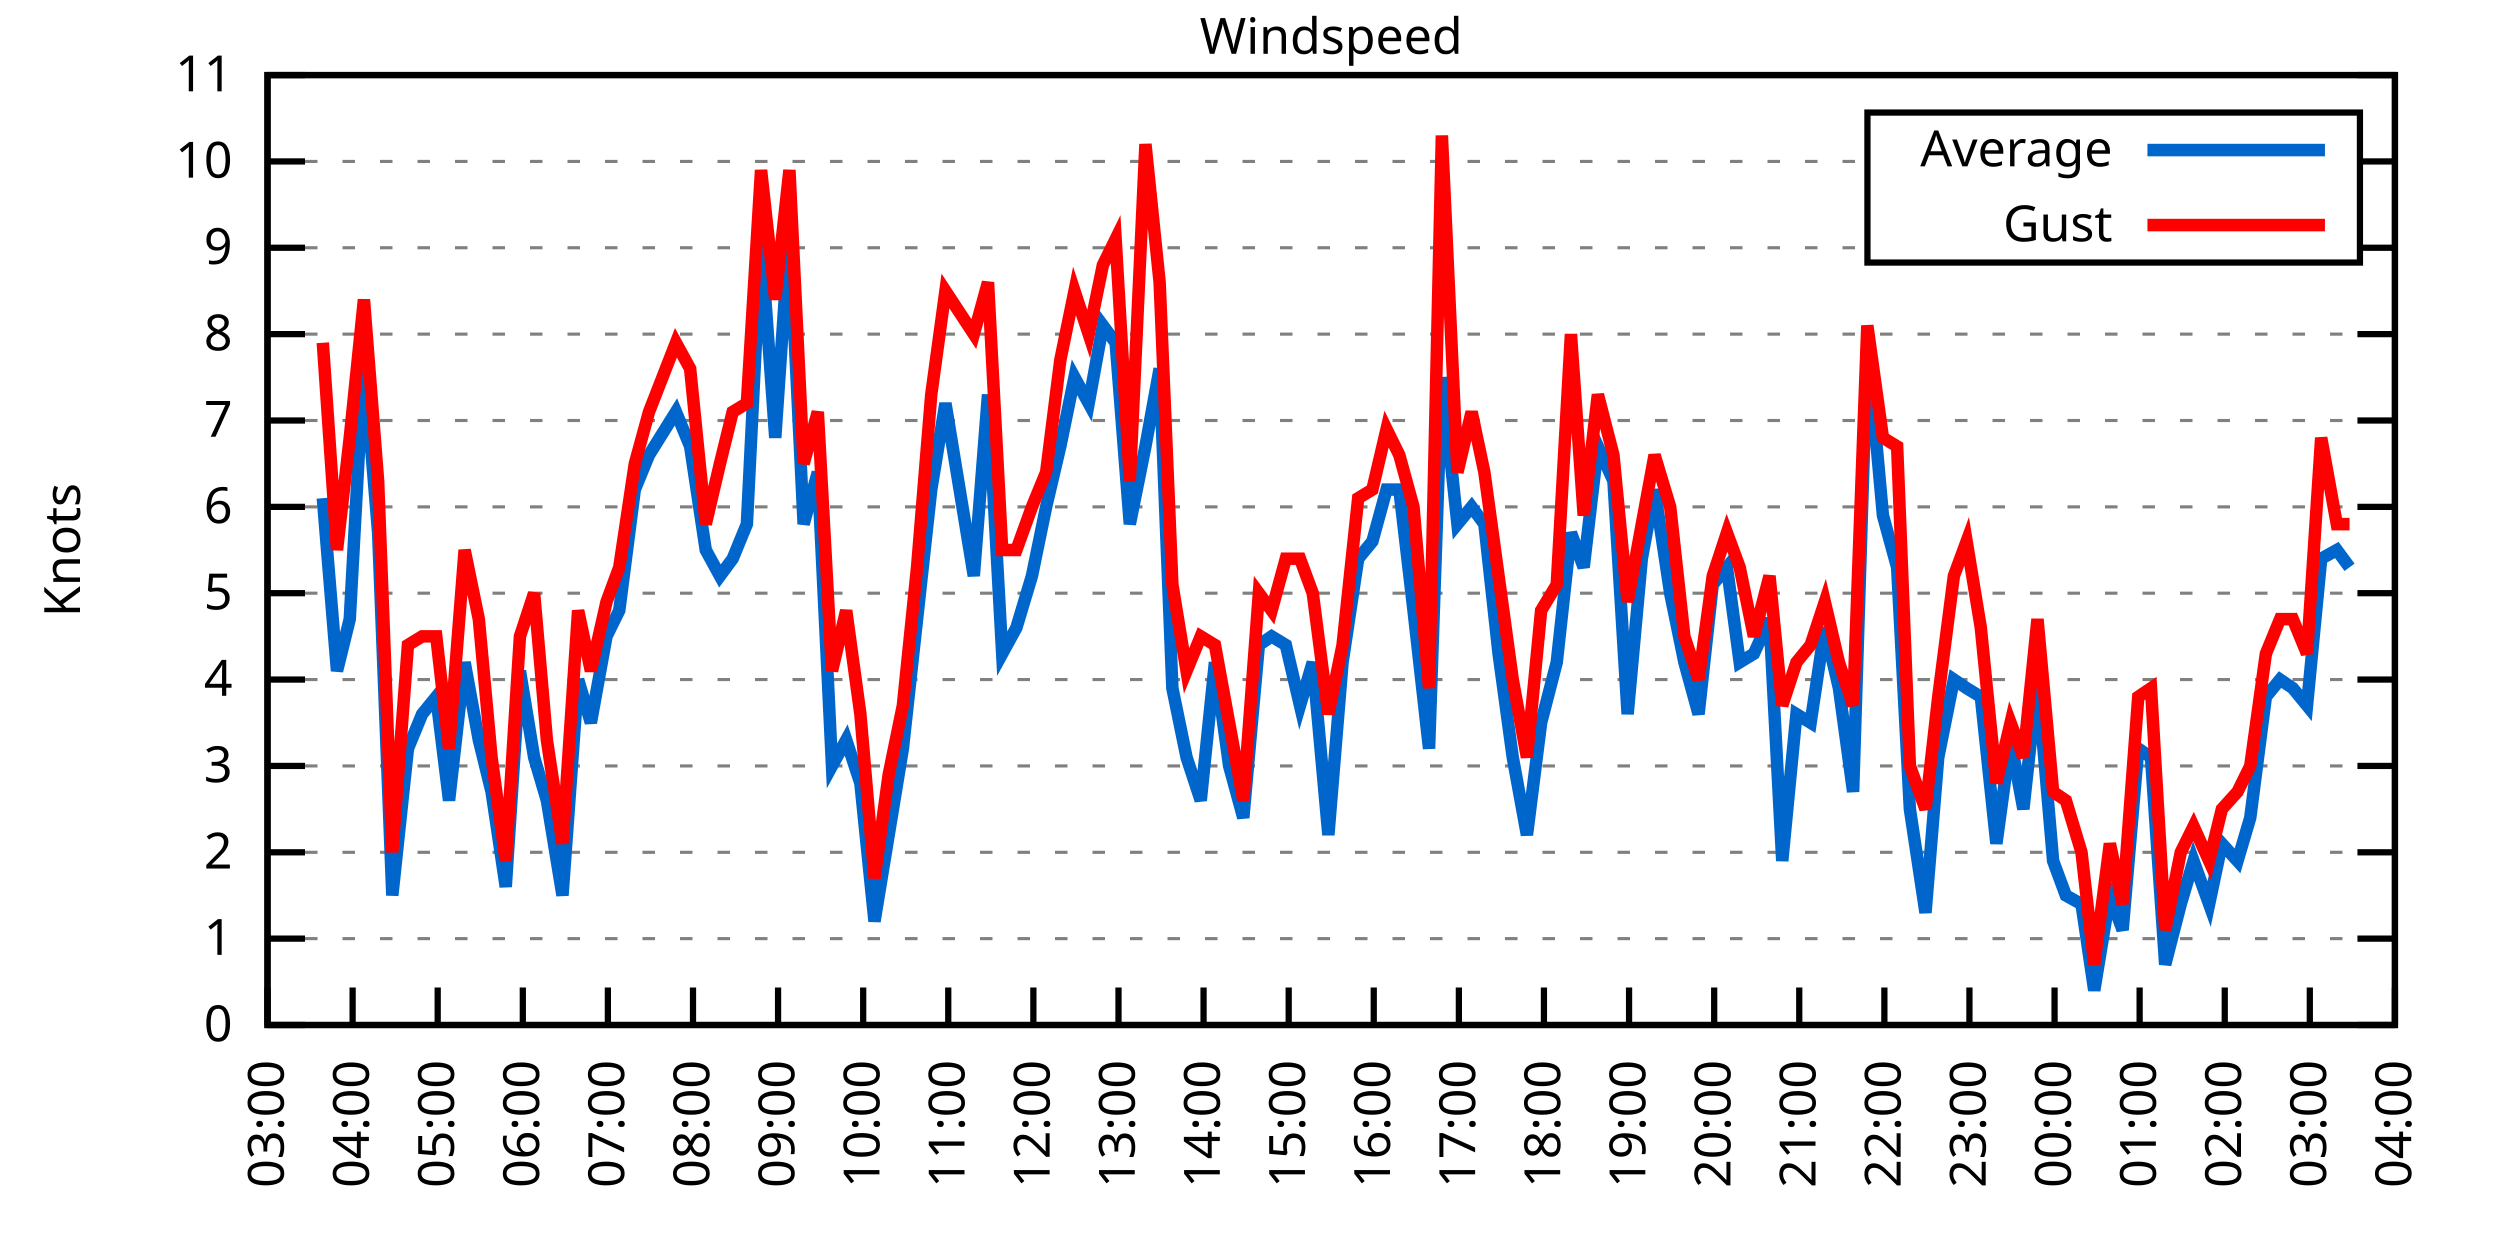
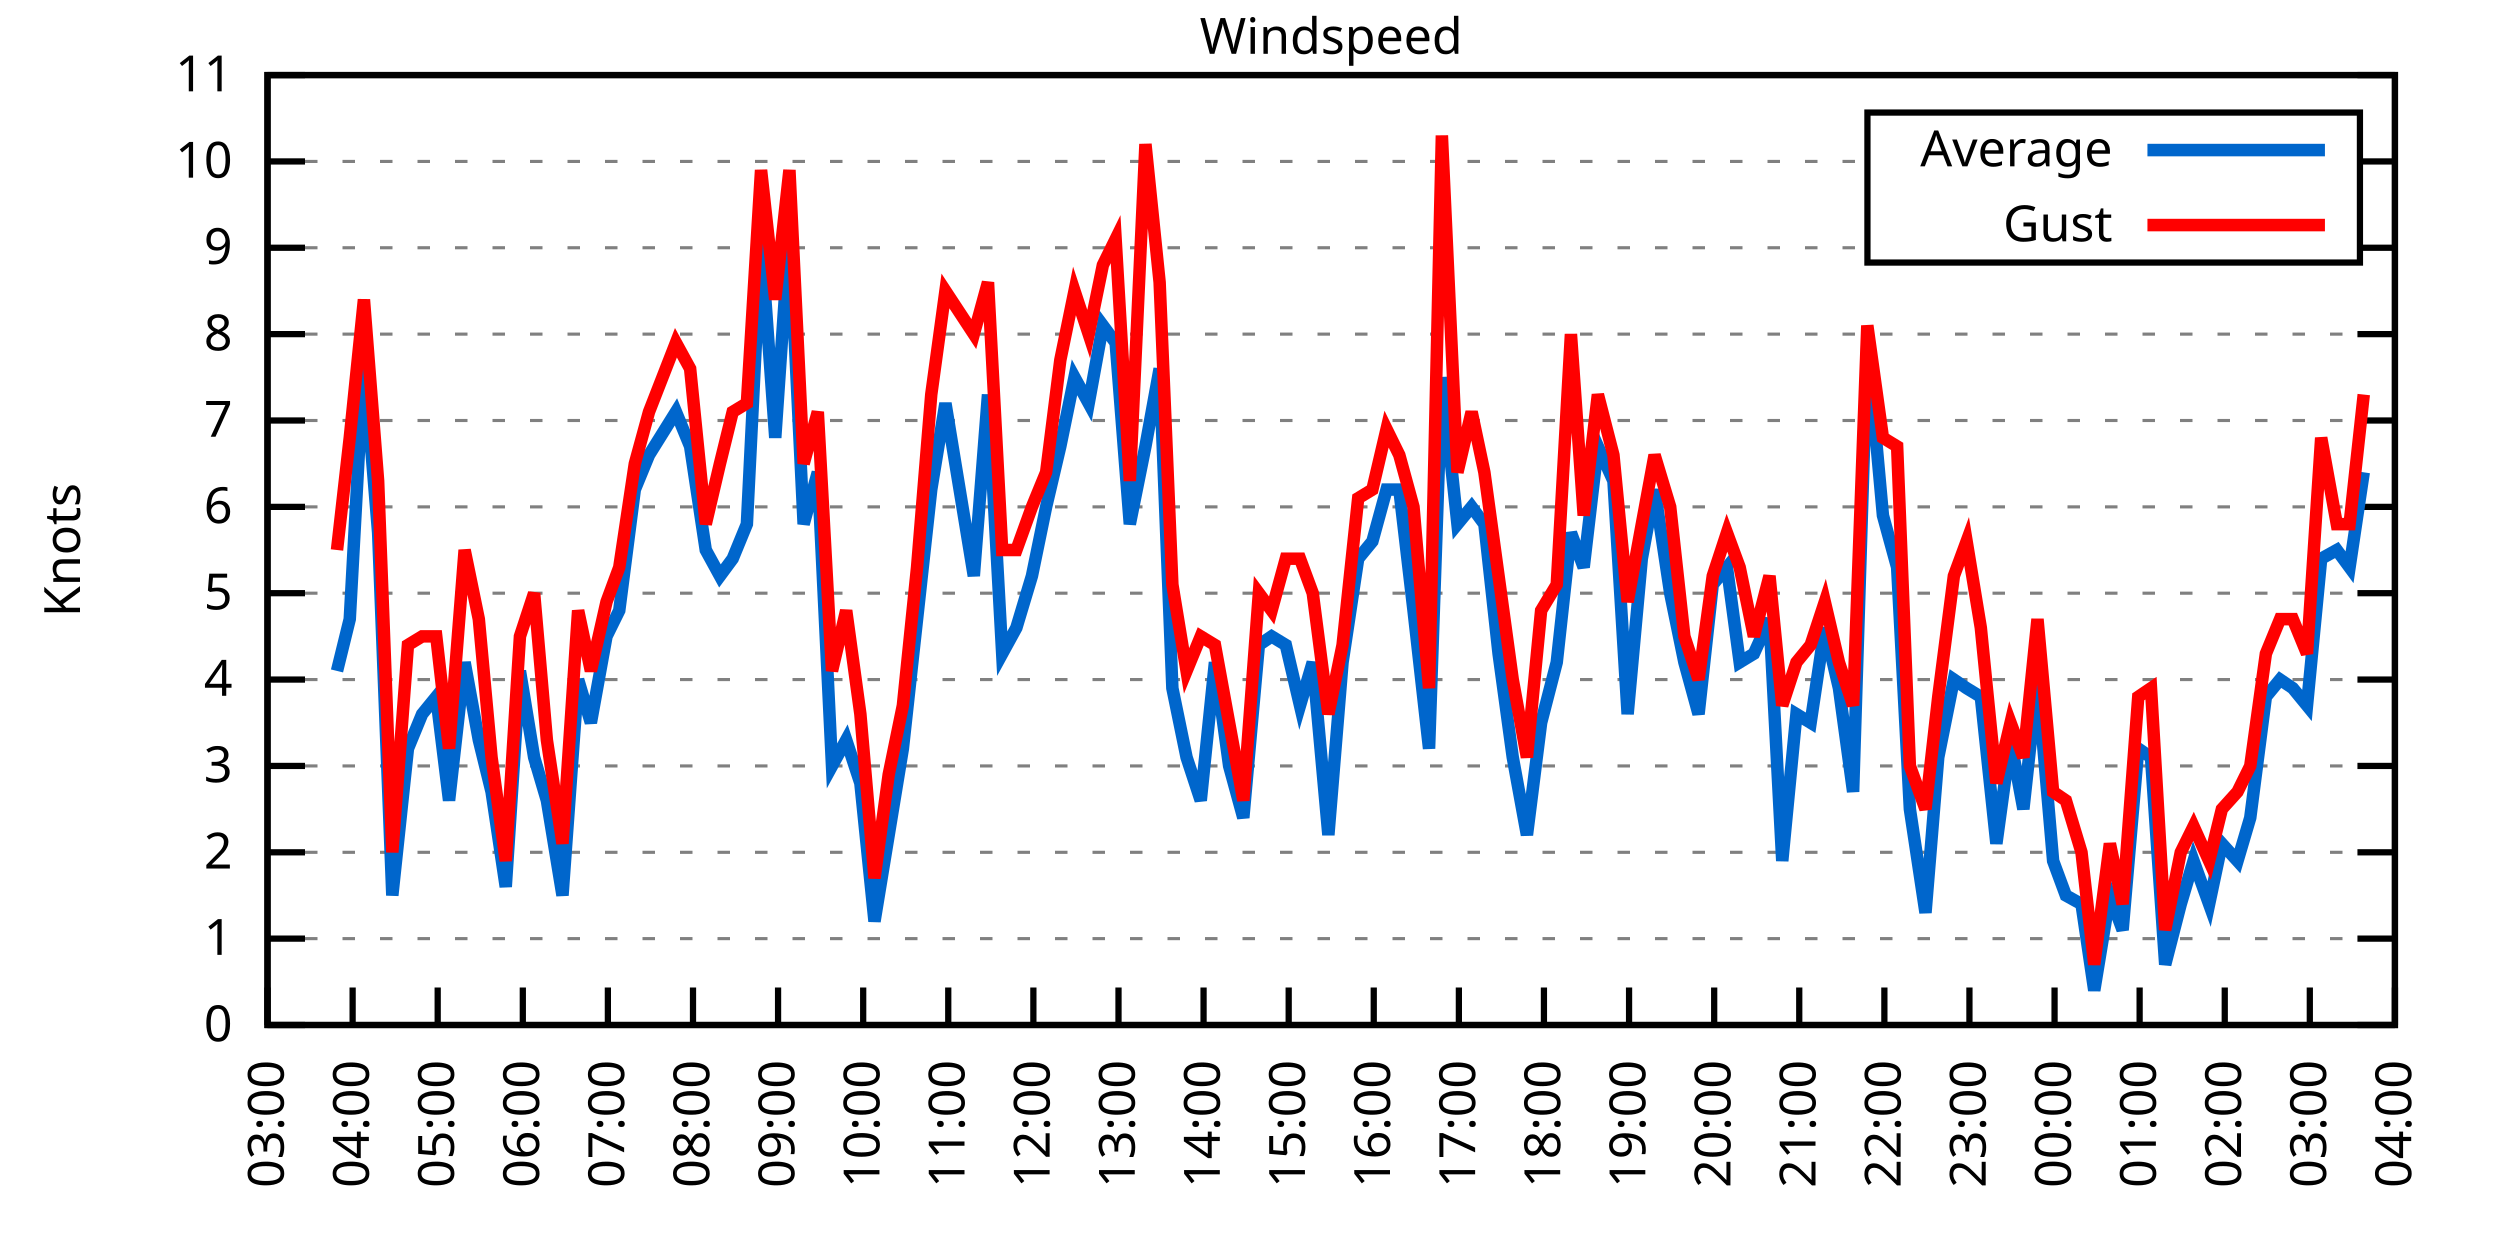
<svg xmlns="http://www.w3.org/2000/svg" xmlns:xlink="http://www.w3.org/1999/xlink" width="400" height="200" viewBox="0 0 400 200">
  <g id="gnuplot_canvas">
    <rect x="0" y="0" width="400" height="200" fill="none" />
    <defs>
      <circle id="gpDot" r="0.5" stroke-width="0.5" stroke="currentColor" />
      <path id="gpPt0" stroke-width="0.333" stroke="currentColor" d="M-1,0 h2 M0,-1 v2" />
      <path id="gpPt1" stroke-width="0.333" stroke="currentColor" d="M-1,-1 L1,1 M1,-1 L-1,1" />
      <path id="gpPt2" stroke-width="0.333" stroke="currentColor" d="M-1,0 L1,0 M0,-1 L0,1 M-1,-1 L1,1 M-1,1 L1,-1" />
      <rect id="gpPt3" stroke-width="0.333" stroke="currentColor" x="-1" y="-1" width="2" height="2" />
      <rect id="gpPt4" stroke-width="0.333" stroke="currentColor" fill="currentColor" x="-1" y="-1" width="2" height="2" />
      <circle id="gpPt5" stroke-width="0.333" stroke="currentColor" cx="0" cy="0" r="1" />
      <use xlink:href="#gpPt5" id="gpPt6" fill="currentColor" stroke="none" />
      <path id="gpPt7" stroke-width="0.333" stroke="currentColor" d="M0,-1.33 L-1.33,0.67 L1.33,0.67 z" />
      <use xlink:href="#gpPt7" id="gpPt8" fill="currentColor" stroke="none" />
      <use xlink:href="#gpPt7" id="gpPt9" stroke="currentColor" transform="rotate(180)" />
      <use xlink:href="#gpPt9" id="gpPt10" fill="currentColor" stroke="none" />
      <use xlink:href="#gpPt3" id="gpPt11" stroke="currentColor" transform="rotate(45)" />
      <use xlink:href="#gpPt11" id="gpPt12" fill="currentColor" stroke="none" />
      <path id="gpPt13" stroke-width="0.333" stroke="currentColor" d="M0,1.330 L1.265,0.411 L0.782,-1.067 L-0.782,-1.076 L-1.265,0.411 z" />
      <use xlink:href="#gpPt13" id="gpPt14" fill="currentColor" stroke="none" />
      <filter id="textbox" filterUnits="objectBoundingBox" x="0" y="0" height="1" width="1">
        <feFlood flood-color="white" flood-opacity="1" result="bgnd" />
        <feComposite in="SourceGraphic" in2="bgnd" operator="atop" />
      </filter>
      <filter id="greybox" filterUnits="objectBoundingBox" x="0" y="0" height="1" width="1">
        <feFlood flood-color="lightgrey" flood-opacity="1" result="grey" />
        <feComposite in="SourceGraphic" in2="grey" operator="atop" />
      </filter>
    </defs>
    <g fill="none" color="white" stroke="currentColor" stroke-width="1.00" stroke-linecap="butt" stroke-linejoin="miter">
</g>
    <g fill="none" color="black" stroke="currentColor" stroke-width="1.00" stroke-linecap="butt" stroke-linejoin="miter">
      <g stroke="none" shape-rendering="crispEdges">
        <polygon fill="rgb(255, 255, 255)" points="42.80,164.00 383.18,164.00 383.18,12.02 42.80,12.02 " />
      </g>
    </g>
    <g fill="none" color="black" stroke="currentColor" stroke-width="1.00" stroke-linecap="butt" stroke-linejoin="miter">
</g>
    <g fill="none" color="black" stroke="black" stroke-width="0.50" stroke-linecap="butt" stroke-linejoin="miter">
</g>
    <g fill="none" color="gray" stroke="currentColor" stroke-width="0.50" stroke-linecap="butt" stroke-linejoin="miter">
      <path stroke="gray" stroke-dasharray="2,4" class="gridline" d="M42.80,164.00 L383.19,164.00  " />
    </g>
    <g fill="none" color="gray" stroke="gray" stroke-width="1.00" stroke-linecap="butt" stroke-linejoin="miter">
</g>
    <g fill="none" color="black" stroke="currentColor" stroke-width="1.00" stroke-linecap="butt" stroke-linejoin="miter">
      <path stroke="black" d="M42.80,164.00 L48.80,164.00 M383.19,164.00 L377.19,164.00  " />
      <g transform="translate(37.20,166.60)" stroke="none" fill="black" font-family="Sans" font-size="8.00" text-anchor="end">
        <text>
          <tspan font-family="Sans"> 0</tspan>
        </text>
      </g>
    </g>
    <g fill="none" color="black" stroke="currentColor" stroke-width="1.00" stroke-linecap="butt" stroke-linejoin="miter">
</g>
    <g fill="none" color="black" stroke="black" stroke-width="0.50" stroke-linecap="butt" stroke-linejoin="miter">
</g>
    <g fill="none" color="gray" stroke="currentColor" stroke-width="0.50" stroke-linecap="butt" stroke-linejoin="miter">
      <path stroke="gray" stroke-dasharray="2,4" class="gridline" d="M42.80,150.18 L383.19,150.18  " />
    </g>
    <g fill="none" color="gray" stroke="gray" stroke-width="1.00" stroke-linecap="butt" stroke-linejoin="miter">
</g>
    <g fill="none" color="black" stroke="currentColor" stroke-width="1.00" stroke-linecap="butt" stroke-linejoin="miter">
      <path stroke="black" d="M42.80,150.18 L48.80,150.18 M383.19,150.18 L377.19,150.18  " />
      <g transform="translate(37.20,152.78)" stroke="none" fill="black" font-family="Sans" font-size="8.00" text-anchor="end">
        <text>
          <tspan font-family="Sans"> 1</tspan>
        </text>
      </g>
    </g>
    <g fill="none" color="black" stroke="currentColor" stroke-width="1.00" stroke-linecap="butt" stroke-linejoin="miter">
</g>
    <g fill="none" color="black" stroke="black" stroke-width="0.50" stroke-linecap="butt" stroke-linejoin="miter">
</g>
    <g fill="none" color="gray" stroke="currentColor" stroke-width="0.50" stroke-linecap="butt" stroke-linejoin="miter">
      <path stroke="gray" stroke-dasharray="2,4" class="gridline" d="M42.80,136.37 L383.19,136.37  " />
    </g>
    <g fill="none" color="gray" stroke="gray" stroke-width="1.00" stroke-linecap="butt" stroke-linejoin="miter">
</g>
    <g fill="none" color="black" stroke="currentColor" stroke-width="1.00" stroke-linecap="butt" stroke-linejoin="miter">
      <path stroke="black" d="M42.80,136.37 L48.80,136.37 M383.19,136.37 L377.19,136.37  " />
      <g transform="translate(37.20,138.97)" stroke="none" fill="black" font-family="Sans" font-size="8.00" text-anchor="end">
        <text>
          <tspan font-family="Sans"> 2</tspan>
        </text>
      </g>
    </g>
    <g fill="none" color="black" stroke="currentColor" stroke-width="1.00" stroke-linecap="butt" stroke-linejoin="miter">
</g>
    <g fill="none" color="black" stroke="black" stroke-width="0.50" stroke-linecap="butt" stroke-linejoin="miter">
</g>
    <g fill="none" color="gray" stroke="currentColor" stroke-width="0.50" stroke-linecap="butt" stroke-linejoin="miter">
      <path stroke="gray" stroke-dasharray="2,4" class="gridline" d="M42.80,122.55 L383.19,122.55  " />
    </g>
    <g fill="none" color="gray" stroke="gray" stroke-width="1.00" stroke-linecap="butt" stroke-linejoin="miter">
</g>
    <g fill="none" color="black" stroke="currentColor" stroke-width="1.00" stroke-linecap="butt" stroke-linejoin="miter">
      <path stroke="black" d="M42.80,122.55 L48.80,122.55 M383.19,122.55 L377.19,122.55  " />
      <g transform="translate(37.20,125.15)" stroke="none" fill="black" font-family="Sans" font-size="8.00" text-anchor="end">
        <text>
          <tspan font-family="Sans"> 3</tspan>
        </text>
      </g>
    </g>
    <g fill="none" color="black" stroke="currentColor" stroke-width="1.00" stroke-linecap="butt" stroke-linejoin="miter">
</g>
    <g fill="none" color="black" stroke="black" stroke-width="0.50" stroke-linecap="butt" stroke-linejoin="miter">
</g>
    <g fill="none" color="gray" stroke="currentColor" stroke-width="0.50" stroke-linecap="butt" stroke-linejoin="miter">
      <path stroke="gray" stroke-dasharray="2,4" class="gridline" d="M42.80,108.73 L383.19,108.73  " />
    </g>
    <g fill="none" color="gray" stroke="gray" stroke-width="1.00" stroke-linecap="butt" stroke-linejoin="miter">
</g>
    <g fill="none" color="black" stroke="currentColor" stroke-width="1.00" stroke-linecap="butt" stroke-linejoin="miter">
      <path stroke="black" d="M42.80,108.73 L48.80,108.73 M383.19,108.73 L377.19,108.73  " />
      <g transform="translate(37.20,111.33)" stroke="none" fill="black" font-family="Sans" font-size="8.00" text-anchor="end">
        <text>
          <tspan font-family="Sans"> 4</tspan>
        </text>
      </g>
    </g>
    <g fill="none" color="black" stroke="currentColor" stroke-width="1.00" stroke-linecap="butt" stroke-linejoin="miter">
</g>
    <g fill="none" color="black" stroke="black" stroke-width="0.50" stroke-linecap="butt" stroke-linejoin="miter">
</g>
    <g fill="none" color="gray" stroke="currentColor" stroke-width="0.50" stroke-linecap="butt" stroke-linejoin="miter">
      <path stroke="gray" stroke-dasharray="2,4" class="gridline" d="M42.80,94.91 L383.19,94.91  " />
    </g>
    <g fill="none" color="gray" stroke="gray" stroke-width="1.00" stroke-linecap="butt" stroke-linejoin="miter">
</g>
    <g fill="none" color="black" stroke="currentColor" stroke-width="1.00" stroke-linecap="butt" stroke-linejoin="miter">
      <path stroke="black" d="M42.80,94.91 L48.80,94.91 M383.19,94.91 L377.19,94.91  " />
      <g transform="translate(37.20,97.51)" stroke="none" fill="black" font-family="Sans" font-size="8.00" text-anchor="end">
        <text>
          <tspan font-family="Sans"> 5</tspan>
        </text>
      </g>
    </g>
    <g fill="none" color="black" stroke="currentColor" stroke-width="1.00" stroke-linecap="butt" stroke-linejoin="miter">
</g>
    <g fill="none" color="black" stroke="black" stroke-width="0.50" stroke-linecap="butt" stroke-linejoin="miter">
</g>
    <g fill="none" color="gray" stroke="currentColor" stroke-width="0.50" stroke-linecap="butt" stroke-linejoin="miter">
      <path stroke="gray" stroke-dasharray="2,4" class="gridline" d="M42.80,81.10 L383.19,81.10  " />
    </g>
    <g fill="none" color="gray" stroke="gray" stroke-width="1.00" stroke-linecap="butt" stroke-linejoin="miter">
</g>
    <g fill="none" color="black" stroke="currentColor" stroke-width="1.00" stroke-linecap="butt" stroke-linejoin="miter">
      <path stroke="black" d="M42.80,81.10 L48.80,81.10 M383.19,81.10 L377.19,81.10  " />
      <g transform="translate(37.20,83.70)" stroke="none" fill="black" font-family="Sans" font-size="8.00" text-anchor="end">
        <text>
          <tspan font-family="Sans"> 6</tspan>
        </text>
      </g>
    </g>
    <g fill="none" color="black" stroke="currentColor" stroke-width="1.00" stroke-linecap="butt" stroke-linejoin="miter">
</g>
    <g fill="none" color="black" stroke="black" stroke-width="0.50" stroke-linecap="butt" stroke-linejoin="miter">
</g>
    <g fill="none" color="gray" stroke="currentColor" stroke-width="0.50" stroke-linecap="butt" stroke-linejoin="miter">
      <path stroke="gray" stroke-dasharray="2,4" class="gridline" d="M42.80,67.28 L383.19,67.28  " />
    </g>
    <g fill="none" color="gray" stroke="gray" stroke-width="1.00" stroke-linecap="butt" stroke-linejoin="miter">
</g>
    <g fill="none" color="black" stroke="currentColor" stroke-width="1.00" stroke-linecap="butt" stroke-linejoin="miter">
      <path stroke="black" d="M42.80,67.28 L48.80,67.28 M383.19,67.28 L377.19,67.28  " />
      <g transform="translate(37.20,69.88)" stroke="none" fill="black" font-family="Sans" font-size="8.00" text-anchor="end">
        <text>
          <tspan font-family="Sans"> 7</tspan>
        </text>
      </g>
    </g>
    <g fill="none" color="black" stroke="currentColor" stroke-width="1.00" stroke-linecap="butt" stroke-linejoin="miter">
</g>
    <g fill="none" color="black" stroke="black" stroke-width="0.50" stroke-linecap="butt" stroke-linejoin="miter">
</g>
    <g fill="none" color="gray" stroke="currentColor" stroke-width="0.50" stroke-linecap="butt" stroke-linejoin="miter">
      <path stroke="gray" stroke-dasharray="2,4" class="gridline" d="M42.80,53.46 L383.19,53.46  " />
    </g>
    <g fill="none" color="gray" stroke="gray" stroke-width="1.00" stroke-linecap="butt" stroke-linejoin="miter">
</g>
    <g fill="none" color="black" stroke="currentColor" stroke-width="1.00" stroke-linecap="butt" stroke-linejoin="miter">
      <path stroke="black" d="M42.80,53.46 L48.80,53.46 M383.19,53.46 L377.19,53.46  " />
      <g transform="translate(37.20,56.06)" stroke="none" fill="black" font-family="Sans" font-size="8.00" text-anchor="end">
        <text>
          <tspan font-family="Sans"> 8</tspan>
        </text>
      </g>
    </g>
    <g fill="none" color="black" stroke="currentColor" stroke-width="1.00" stroke-linecap="butt" stroke-linejoin="miter">
</g>
    <g fill="none" color="black" stroke="black" stroke-width="0.50" stroke-linecap="butt" stroke-linejoin="miter">
</g>
    <g fill="none" color="gray" stroke="currentColor" stroke-width="0.50" stroke-linecap="butt" stroke-linejoin="miter">
      <path stroke="gray" stroke-dasharray="2,4" class="gridline" d="M42.80,39.64 L298.79,39.64 M377.59,39.64 L383.19,39.64  " />
    </g>
    <g fill="none" color="gray" stroke="gray" stroke-width="1.00" stroke-linecap="butt" stroke-linejoin="miter">
</g>
    <g fill="none" color="black" stroke="currentColor" stroke-width="1.00" stroke-linecap="butt" stroke-linejoin="miter">
      <path stroke="black" d="M42.80,39.64 L48.80,39.64 M383.19,39.64 L377.19,39.64  " />
      <g transform="translate(37.20,42.24)" stroke="none" fill="black" font-family="Sans" font-size="8.00" text-anchor="end">
        <text>
          <tspan font-family="Sans"> 9</tspan>
        </text>
      </g>
    </g>
    <g fill="none" color="black" stroke="currentColor" stroke-width="1.00" stroke-linecap="butt" stroke-linejoin="miter">
</g>
    <g fill="none" color="black" stroke="black" stroke-width="0.50" stroke-linecap="butt" stroke-linejoin="miter">
</g>
    <g fill="none" color="gray" stroke="currentColor" stroke-width="0.50" stroke-linecap="butt" stroke-linejoin="miter">
      <path stroke="gray" stroke-dasharray="2,4" class="gridline" d="M42.80,25.83 L298.79,25.83 M377.59,25.83 L383.19,25.83  " />
    </g>
    <g fill="none" color="gray" stroke="gray" stroke-width="1.00" stroke-linecap="butt" stroke-linejoin="miter">
</g>
    <g fill="none" color="black" stroke="currentColor" stroke-width="1.00" stroke-linecap="butt" stroke-linejoin="miter">
      <path stroke="black" d="M42.80,25.83 L48.80,25.83 M383.19,25.83 L377.19,25.83  " />
      <g transform="translate(37.20,28.43)" stroke="none" fill="black" font-family="Sans" font-size="8.00" text-anchor="end">
        <text>
          <tspan font-family="Sans"> 10</tspan>
        </text>
      </g>
    </g>
    <g fill="none" color="black" stroke="currentColor" stroke-width="1.00" stroke-linecap="butt" stroke-linejoin="miter">
</g>
    <g fill="none" color="black" stroke="black" stroke-width="0.50" stroke-linecap="butt" stroke-linejoin="miter">
</g>
    <g fill="none" color="gray" stroke="currentColor" stroke-width="0.50" stroke-linecap="butt" stroke-linejoin="miter">
      <path stroke="gray" stroke-dasharray="2,4" class="gridline" d="M42.80,12.01 L383.19,12.01  " />
    </g>
    <g fill="none" color="gray" stroke="gray" stroke-width="1.00" stroke-linecap="butt" stroke-linejoin="miter">
</g>
    <g fill="none" color="black" stroke="currentColor" stroke-width="1.00" stroke-linecap="butt" stroke-linejoin="miter">
      <path stroke="black" d="M42.80,12.01 L48.80,12.01 M383.19,12.01 L377.19,12.01  " />
      <g transform="translate(37.20,14.61)" stroke="none" fill="black" font-family="Sans" font-size="8.00" text-anchor="end">
        <text>
          <tspan font-family="Sans"> 11</tspan>
        </text>
      </g>
    </g>
    <g fill="none" color="black" stroke="currentColor" stroke-width="1.00" stroke-linecap="butt" stroke-linejoin="miter">
      <path stroke="black" d="M42.80,164.00 L42.80,158.00  " />
      <g transform="translate(45.40,169.60) rotate(270.00)" stroke="none" fill="black" font-family="Sans" font-size="8.00" text-anchor="end">
        <text>
          <tspan font-family="Sans">03:00</tspan>
        </text>
      </g>
    </g>
    <g fill="none" color="black" stroke="currentColor" stroke-width="1.00" stroke-linecap="butt" stroke-linejoin="miter">
      <path stroke="black" d="M56.42,164.00 L56.42,158.00  " />
      <g transform="translate(59.02,169.60) rotate(270.00)" stroke="none" fill="black" font-family="Sans" font-size="8.00" text-anchor="end">
        <text>
          <tspan font-family="Sans">04:00</tspan>
        </text>
      </g>
    </g>
    <g fill="none" color="black" stroke="currentColor" stroke-width="1.00" stroke-linecap="butt" stroke-linejoin="miter">
      <path stroke="black" d="M70.03,164.00 L70.03,158.00  " />
      <g transform="translate(72.63,169.60) rotate(270.00)" stroke="none" fill="black" font-family="Sans" font-size="8.00" text-anchor="end">
        <text>
          <tspan font-family="Sans">05:00</tspan>
        </text>
      </g>
    </g>
    <g fill="none" color="black" stroke="currentColor" stroke-width="1.00" stroke-linecap="butt" stroke-linejoin="miter">
      <path stroke="black" d="M83.65,164.00 L83.65,158.00  " />
      <g transform="translate(86.25,169.60) rotate(270.00)" stroke="none" fill="black" font-family="Sans" font-size="8.00" text-anchor="end">
        <text>
          <tspan font-family="Sans">06:00</tspan>
        </text>
      </g>
    </g>
    <g fill="none" color="black" stroke="currentColor" stroke-width="1.00" stroke-linecap="butt" stroke-linejoin="miter">
      <path stroke="black" d="M97.26,164.00 L97.26,158.00  " />
      <g transform="translate(99.86,169.60) rotate(270.00)" stroke="none" fill="black" font-family="Sans" font-size="8.00" text-anchor="end">
        <text>
          <tspan font-family="Sans">07:00</tspan>
        </text>
      </g>
    </g>
    <g fill="none" color="black" stroke="currentColor" stroke-width="1.00" stroke-linecap="butt" stroke-linejoin="miter">
      <path stroke="black" d="M110.88,164.00 L110.88,158.00  " />
      <g transform="translate(113.48,169.60) rotate(270.00)" stroke="none" fill="black" font-family="Sans" font-size="8.00" text-anchor="end">
        <text>
          <tspan font-family="Sans">08:00</tspan>
        </text>
      </g>
    </g>
    <g fill="none" color="black" stroke="currentColor" stroke-width="1.00" stroke-linecap="butt" stroke-linejoin="miter">
      <path stroke="black" d="M124.49,164.00 L124.49,158.00  " />
      <g transform="translate(127.09,169.60) rotate(270.00)" stroke="none" fill="black" font-family="Sans" font-size="8.00" text-anchor="end">
        <text>
          <tspan font-family="Sans">09:00</tspan>
        </text>
      </g>
    </g>
    <g fill="none" color="black" stroke="currentColor" stroke-width="1.00" stroke-linecap="butt" stroke-linejoin="miter">
      <path stroke="black" d="M138.11,164.00 L138.11,158.00  " />
      <g transform="translate(140.71,169.60) rotate(270.00)" stroke="none" fill="black" font-family="Sans" font-size="8.00" text-anchor="end">
        <text>
          <tspan font-family="Sans">10:00</tspan>
        </text>
      </g>
    </g>
    <g fill="none" color="black" stroke="currentColor" stroke-width="1.00" stroke-linecap="butt" stroke-linejoin="miter">
      <path stroke="black" d="M151.72,164.00 L151.72,158.00  " />
      <g transform="translate(154.32,169.60) rotate(270.00)" stroke="none" fill="black" font-family="Sans" font-size="8.00" text-anchor="end">
        <text>
          <tspan font-family="Sans">11:00</tspan>
        </text>
      </g>
    </g>
    <g fill="none" color="black" stroke="currentColor" stroke-width="1.00" stroke-linecap="butt" stroke-linejoin="miter">
      <path stroke="black" d="M165.34,164.00 L165.34,158.00  " />
      <g transform="translate(167.94,169.60) rotate(270.00)" stroke="none" fill="black" font-family="Sans" font-size="8.00" text-anchor="end">
        <text>
          <tspan font-family="Sans">12:00</tspan>
        </text>
      </g>
    </g>
    <g fill="none" color="black" stroke="currentColor" stroke-width="1.00" stroke-linecap="butt" stroke-linejoin="miter">
      <path stroke="black" d="M178.96,164.00 L178.96,158.00  " />
      <g transform="translate(181.56,169.60) rotate(270.00)" stroke="none" fill="black" font-family="Sans" font-size="8.00" text-anchor="end">
        <text>
          <tspan font-family="Sans">13:00</tspan>
        </text>
      </g>
    </g>
    <g fill="none" color="black" stroke="currentColor" stroke-width="1.00" stroke-linecap="butt" stroke-linejoin="miter">
      <path stroke="black" d="M192.57,164.00 L192.57,158.00  " />
      <g transform="translate(195.17,169.60) rotate(270.00)" stroke="none" fill="black" font-family="Sans" font-size="8.00" text-anchor="end">
        <text>
          <tspan font-family="Sans">14:00</tspan>
        </text>
      </g>
    </g>
    <g fill="none" color="black" stroke="currentColor" stroke-width="1.00" stroke-linecap="butt" stroke-linejoin="miter">
      <path stroke="black" d="M206.19,164.00 L206.19,158.00  " />
      <g transform="translate(208.79,169.60) rotate(270.00)" stroke="none" fill="black" font-family="Sans" font-size="8.00" text-anchor="end">
        <text>
          <tspan font-family="Sans">15:00</tspan>
        </text>
      </g>
    </g>
    <g fill="none" color="black" stroke="currentColor" stroke-width="1.00" stroke-linecap="butt" stroke-linejoin="miter">
      <path stroke="black" d="M219.80,164.00 L219.80,158.00  " />
      <g transform="translate(222.40,169.60) rotate(270.00)" stroke="none" fill="black" font-family="Sans" font-size="8.00" text-anchor="end">
        <text>
          <tspan font-family="Sans">16:00</tspan>
        </text>
      </g>
    </g>
    <g fill="none" color="black" stroke="currentColor" stroke-width="1.00" stroke-linecap="butt" stroke-linejoin="miter">
      <path stroke="black" d="M233.42,164.00 L233.42,158.00  " />
      <g transform="translate(236.02,169.60) rotate(270.00)" stroke="none" fill="black" font-family="Sans" font-size="8.00" text-anchor="end">
        <text>
          <tspan font-family="Sans">17:00</tspan>
        </text>
      </g>
    </g>
    <g fill="none" color="black" stroke="currentColor" stroke-width="1.00" stroke-linecap="butt" stroke-linejoin="miter">
      <path stroke="black" d="M247.03,164.00 L247.03,158.00  " />
      <g transform="translate(249.63,169.60) rotate(270.00)" stroke="none" fill="black" font-family="Sans" font-size="8.00" text-anchor="end">
        <text>
          <tspan font-family="Sans">18:00</tspan>
        </text>
      </g>
    </g>
    <g fill="none" color="black" stroke="currentColor" stroke-width="1.00" stroke-linecap="butt" stroke-linejoin="miter">
      <path stroke="black" d="M260.65,164.00 L260.65,158.00  " />
      <g transform="translate(263.25,169.60) rotate(270.00)" stroke="none" fill="black" font-family="Sans" font-size="8.00" text-anchor="end">
        <text>
          <tspan font-family="Sans">19:00</tspan>
        </text>
      </g>
    </g>
    <g fill="none" color="black" stroke="currentColor" stroke-width="1.00" stroke-linecap="butt" stroke-linejoin="miter">
      <path stroke="black" d="M274.27,164.00 L274.27,158.00  " />
      <g transform="translate(276.87,169.60) rotate(270.00)" stroke="none" fill="black" font-family="Sans" font-size="8.00" text-anchor="end">
        <text>
          <tspan font-family="Sans">20:00</tspan>
        </text>
      </g>
    </g>
    <g fill="none" color="black" stroke="currentColor" stroke-width="1.00" stroke-linecap="butt" stroke-linejoin="miter">
      <path stroke="black" d="M287.88,164.00 L287.88,158.00  " />
      <g transform="translate(290.48,169.60) rotate(270.00)" stroke="none" fill="black" font-family="Sans" font-size="8.00" text-anchor="end">
        <text>
          <tspan font-family="Sans">21:00</tspan>
        </text>
      </g>
    </g>
    <g fill="none" color="black" stroke="currentColor" stroke-width="1.00" stroke-linecap="butt" stroke-linejoin="miter">
      <path stroke="black" d="M301.50,164.00 L301.50,158.00  " />
      <g transform="translate(304.10,169.60) rotate(270.00)" stroke="none" fill="black" font-family="Sans" font-size="8.00" text-anchor="end">
        <text>
          <tspan font-family="Sans">22:00</tspan>
        </text>
      </g>
    </g>
    <g fill="none" color="black" stroke="currentColor" stroke-width="1.00" stroke-linecap="butt" stroke-linejoin="miter">
      <path stroke="black" d="M315.11,164.00 L315.11,158.00  " />
      <g transform="translate(317.71,169.60) rotate(270.00)" stroke="none" fill="black" font-family="Sans" font-size="8.00" text-anchor="end">
        <text>
          <tspan font-family="Sans">23:00</tspan>
        </text>
      </g>
    </g>
    <g fill="none" color="black" stroke="currentColor" stroke-width="1.00" stroke-linecap="butt" stroke-linejoin="miter">
      <path stroke="black" d="M328.73,164.00 L328.73,158.00  " />
      <g transform="translate(331.33,169.60) rotate(270.00)" stroke="none" fill="black" font-family="Sans" font-size="8.00" text-anchor="end">
        <text>
          <tspan font-family="Sans">00:00</tspan>
        </text>
      </g>
    </g>
    <g fill="none" color="black" stroke="currentColor" stroke-width="1.00" stroke-linecap="butt" stroke-linejoin="miter">
      <path stroke="black" d="M342.34,164.00 L342.34,158.00  " />
      <g transform="translate(344.94,169.60) rotate(270.00)" stroke="none" fill="black" font-family="Sans" font-size="8.00" text-anchor="end">
        <text>
          <tspan font-family="Sans">01:00</tspan>
        </text>
      </g>
    </g>
    <g fill="none" color="black" stroke="currentColor" stroke-width="1.00" stroke-linecap="butt" stroke-linejoin="miter">
      <path stroke="black" d="M355.96,164.00 L355.96,158.00  " />
      <g transform="translate(358.56,169.60) rotate(270.00)" stroke="none" fill="black" font-family="Sans" font-size="8.00" text-anchor="end">
        <text>
          <tspan font-family="Sans">02:00</tspan>
        </text>
      </g>
    </g>
    <g fill="none" color="black" stroke="currentColor" stroke-width="1.00" stroke-linecap="butt" stroke-linejoin="miter">
      <path stroke="black" d="M369.57,164.00 L369.57,158.00  " />
      <g transform="translate(372.17,169.60) rotate(270.00)" stroke="none" fill="black" font-family="Sans" font-size="8.00" text-anchor="end">
        <text>
          <tspan font-family="Sans">03:00</tspan>
        </text>
      </g>
    </g>
    <g fill="none" color="black" stroke="currentColor" stroke-width="1.00" stroke-linecap="butt" stroke-linejoin="miter">
      <path stroke="black" d="M383.19,164.00 L383.19,158.00  " />
      <g transform="translate(385.79,169.60) rotate(270.00)" stroke="none" fill="black" font-family="Sans" font-size="8.00" text-anchor="end">
        <text>
          <tspan font-family="Sans">04:00</tspan>
        </text>
      </g>
    </g>
    <g fill="none" color="black" stroke="currentColor" stroke-width="1.00" stroke-linecap="butt" stroke-linejoin="miter">
</g>
    <g fill="none" color="black" stroke="currentColor" stroke-width="1.00" stroke-linecap="butt" stroke-linejoin="miter">
      <path stroke="black" d="M42.80,12.01 L42.80,164.00 L383.19,164.00 L383.19,12.01 L42.80,12.01 Z  " />
    </g>
    <g fill="none" color="black" stroke="currentColor" stroke-width="1.00" stroke-linecap="butt" stroke-linejoin="miter">
</g>
    <g fill="none" color="black" stroke="currentColor" stroke-width="1.00" stroke-linecap="butt" stroke-linejoin="miter">
      <path stroke="black" d="M298.79,42.01 L298.79,18.01 L377.59,18.01 L377.59,42.01 L298.79,42.01 Z  " />
    </g>
    <g id="Windspeed_plot_1">
      <g fill="none" color="white" stroke="black" stroke-width="2.00" stroke-linecap="butt" stroke-linejoin="miter">
</g>
      <g fill="none" color="black" stroke="currentColor" stroke-width="2.00" stroke-linecap="butt" stroke-linejoin="miter">
        <g transform="translate(337.99,26.61)" stroke="none" fill="black" font-family="Sans" font-size="8.00" text-anchor="end">
          <text>
            <tspan font-family="Sans">Average</tspan>
          </text>
        </g>
      </g>
      <g fill="none" color="black" stroke="currentColor" stroke-width="2.00" stroke-linecap="butt" stroke-linejoin="miter">
-         <path stroke="rgb(  0, 102, 204)" d="M343.59,24.01 L371.99,24.01 M51.65,79.71 L53.92,107.35 L55.96,99.06 L58.23,57.61 L60.50,85.24 L62.77,143.27   L65.27,119.78 L67.54,114.26 L69.80,111.49 L71.85,128.08 L74.34,105.97 L76.61,118.40 L78.65,126.69 L80.92,141.89   L83.19,107.35 L85.46,121.17 L87.50,128.08 L90.00,143.27 L92.50,108.73 L94.54,115.64 L97.04,101.82 L99.08,97.68   L101.57,78.33 L103.84,72.81 L108.15,65.90 L110.42,71.42 L112.92,88.00 L115.19,92.15 L117.23,89.39 L119.50,83.86   L121.77,38.26 L124.04,70.04 L126.31,36.88 L128.58,83.86 L130.85,75.57 L133.12,122.55 L135.39,118.40 L137.66,125.31   L139.92,147.42 L142.19,133.60 L144.46,119.78 L146.73,99.06 L149.00,78.33 L151.27,64.52 L155.81,92.15 L158.08,63.13   L160.35,104.59 L162.62,100.44 L165.11,92.15 L167.38,81.10 L169.65,71.42 L171.92,60.37 L174.19,64.52 L176.46,52.08   L178.50,54.84 L180.77,83.86 L183.27,71.42 L185.54,58.99 L187.58,110.11 L189.85,121.17 L192.12,128.08 L194.39,105.97   L196.66,122.55 L198.93,130.84 L201.42,103.20 L203.46,101.82 L205.73,103.20 L208.00,112.88 L210.04,105.97 L212.54,133.60   L214.81,105.97 L217.31,89.39 L219.58,86.62 L221.85,78.33 L223.89,78.33 L226.16,97.68 L228.65,119.78 L230.70,60.37   L233.19,83.86 L235.46,81.10 L237.50,83.86 L239.77,104.59 L242.04,121.17 L244.31,133.60 L246.58,115.64 L249.08,105.97   L251.35,85.24 L253.39,90.77 L255.66,71.42 L258.15,76.95 L260.42,114.26 L262.69,89.39 L264.73,78.33 L267.23,94.91   L269.50,105.97 L271.77,114.26 L274.04,93.53 L276.31,90.77 L278.35,105.97 L280.62,104.59 L283.12,99.06 L285.16,137.75   L287.43,114.26 L289.70,115.64 L291.97,100.44 L294.23,110.11 L296.50,126.69 L298.77,54.84 L301.27,82.48 L303.54,90.77   L305.58,129.46 L308.08,146.04 L310.12,121.17 L312.62,108.73 L314.66,110.11 L316.93,111.49 L319.42,134.98 L321.69,118.40   L323.74,129.46 L326.00,108.73 L328.50,137.75 L330.54,143.27 L333.04,144.66 L335.08,158.47 L337.58,143.27 L339.62,148.80   L342.12,119.78 L344.16,121.17 L346.43,154.33 L348.92,144.66 L350.97,137.75 L353.46,144.66 L355.50,134.98 L358.00,137.75   L360.04,130.84 L362.54,111.49 L364.81,108.73 L366.85,110.11 L369.12,112.88 L371.39,89.39 L373.89,88.00 L375.93,90.77    " />
+         <path stroke="rgb(  0, 102, 204)" d="M343.59,24.01 L371.99,24.01 M53.92,107.35 L55.96,99.06 L58.23,57.61 L60.50,85.24 L62.77,143.27 L65.27,119.78   L67.54,114.26 L69.80,111.49 L71.85,128.08 L74.34,105.97 L76.61,118.40 L78.65,126.69 L80.92,141.89 L83.19,107.35   L85.46,121.17 L87.50,128.08 L90.00,143.27 L92.50,108.73 L94.54,115.64 L97.04,101.82 L99.08,97.68 L101.57,78.33   L103.84,72.81 L108.15,65.90 L110.42,71.42 L112.92,88.00 L115.19,92.15 L117.23,89.39 L119.50,83.86 L121.77,38.26   L124.04,70.04 L126.31,36.88 L128.58,83.86 L130.85,75.57 L133.12,122.55 L135.39,118.40 L137.66,125.31 L139.92,147.42   L142.19,133.60 L144.46,119.78 L146.73,99.06 L149.00,78.33 L151.27,64.52 L155.81,92.15 L158.08,63.13 L160.35,104.59   L162.62,100.44 L165.11,92.15 L167.38,81.10 L169.65,71.42 L171.92,60.37 L174.19,64.52 L176.46,52.08 L178.50,54.84   L180.77,83.86 L183.27,71.42 L185.54,58.99 L187.58,110.11 L189.85,121.17 L192.12,128.08 L194.39,105.97 L196.66,122.55   L198.93,130.84 L201.42,103.20 L203.46,101.82 L205.73,103.20 L208.00,112.88 L210.04,105.97 L212.54,133.60 L214.81,105.97   L217.31,89.39 L219.58,86.62 L221.85,78.33 L223.89,78.33 L226.16,97.68 L228.65,119.78 L230.70,60.37 L233.19,83.86   L235.46,81.10 L237.50,83.86 L239.77,104.59 L242.04,121.17 L244.31,133.60 L246.58,115.64 L249.08,105.97 L251.35,85.24   L253.39,90.77 L255.66,71.42 L258.15,76.95 L260.42,114.26 L262.69,89.39 L264.73,78.33 L267.23,94.91 L269.50,105.97   L271.77,114.26 L274.04,93.53 L276.31,90.77 L278.35,105.97 L280.62,104.59 L283.12,99.06 L285.16,137.75 L287.43,114.26   L289.70,115.64 L291.97,100.44 L294.23,110.11 L296.50,126.69 L298.77,54.84 L301.27,82.48 L303.54,90.77 L305.58,129.46   L308.08,146.04 L310.12,121.17 L312.62,108.73 L314.66,110.11 L316.93,111.49 L319.42,134.98 L321.69,118.40 L323.74,129.46   L326.00,108.73 L328.50,137.75 L330.54,143.27 L333.04,144.66 L335.08,158.47 L337.58,143.27 L339.62,148.80 L342.12,119.78   L344.16,121.17 L346.43,154.33 L348.92,144.66 L350.97,137.75 L353.46,144.66 L355.50,134.98 L358.00,137.75 L360.04,130.84   L362.54,111.49 L364.81,108.73 L366.85,110.11 L369.12,112.88 L371.39,89.39 L373.89,88.00 L375.93,90.77 L378.20,75.57    " />
      </g>
    </g>
    <g id="Windspeed_plot_2">
      <g fill="none" color="black" stroke="currentColor" stroke-width="2.00" stroke-linecap="butt" stroke-linejoin="miter">
        <g transform="translate(337.99,38.61)" stroke="none" fill="black" font-family="Sans" font-size="8.00" text-anchor="end">
          <text>
            <tspan font-family="Sans">Gust</tspan>
          </text>
        </g>
      </g>
      <g fill="none" color="black" stroke="currentColor" stroke-width="2.00" stroke-linecap="butt" stroke-linejoin="miter">
-         <path stroke="rgb(255,   0,   0)" d="M343.59,36.01 L371.99,36.01 M51.65,54.84 L53.92,88.00 L55.96,70.04 L58.23,47.93 L60.50,76.95 L62.77,136.37   L65.27,103.20 L67.54,101.82 L69.80,101.82 L71.85,119.78 L74.34,88.00 L76.61,99.06 L78.65,121.17 L80.92,137.75   L83.19,101.82 L85.46,94.91 L87.50,118.40 L90.00,134.98 L92.50,97.68 L94.54,107.35 L97.04,96.30 L99.08,90.77   L101.57,74.19 L103.84,65.90 L108.15,54.84 L110.42,58.99 L112.92,83.86 L115.19,74.19 L117.23,65.90 L119.50,64.52   L121.77,27.21 L124.04,47.93 L126.31,27.21 L128.58,74.19 L130.85,65.90 L133.12,107.35 L135.39,97.68 L137.66,114.26   L139.92,140.51 L142.19,123.93 L144.46,112.88 L146.73,90.77 L149.00,63.13 L151.27,46.55 L155.81,53.46 L158.08,45.17   L160.35,88.00 L162.62,88.00 L165.11,81.10 L167.38,75.57 L169.65,57.61 L171.92,46.55 L174.19,53.46 L176.46,42.41   L178.50,38.26 L180.77,76.95 L183.27,23.06 L185.54,45.17 L187.58,93.53 L189.85,107.35 L192.12,101.82 L194.39,103.20   L196.66,115.64 L198.93,128.08 L201.42,94.91 L203.46,97.68 L205.73,89.39 L208.00,89.39 L210.04,94.91 L212.54,114.26   L214.81,103.20 L217.31,79.71 L219.58,78.33 L221.85,68.66 L223.89,72.81 L226.16,81.10 L228.65,110.11 L230.70,21.68   L233.19,75.57 L235.46,65.90 L237.50,75.57 L239.77,92.15 L242.04,108.73 L244.31,121.17 L246.58,97.68 L249.08,93.53   L251.35,53.46 L253.39,82.48 L255.66,63.13 L258.15,72.81 L260.42,96.30 L262.69,83.86 L264.73,72.81 L267.23,81.10   L269.50,101.82 L271.77,108.73 L274.04,92.15 L276.31,85.24 L278.35,90.77 L280.62,101.82 L283.12,92.15 L285.16,112.88   L287.43,105.97 L289.70,103.20 L291.97,96.30 L294.23,105.97 L296.50,112.88 L298.77,52.08 L301.27,70.04 L303.54,71.42   L305.58,122.55 L308.08,129.46 L310.12,111.49 L312.62,92.15 L314.66,86.62 L316.93,100.44 L319.42,125.31 L321.69,115.64   L323.74,121.17 L326.00,99.06 L328.50,126.69 L330.54,128.08 L333.04,136.37 L335.08,154.33 L337.58,134.98 L339.62,144.66   L342.12,111.49 L344.16,110.11 L346.43,148.80 L348.92,136.37 L350.97,132.22 L353.46,137.75 L355.50,129.46 L358.00,126.69   L360.04,122.55 L362.54,104.59 L364.81,99.06 L366.85,99.06 L369.12,104.59 L371.39,70.04 L373.89,83.86 L375.93,83.86    " />
+         <path stroke="rgb(255,   0,   0)" d="M343.59,36.01 L371.99,36.01 M53.92,88.00 L55.96,70.04 L58.23,47.93 L60.50,76.95 L62.77,136.37 L65.27,103.20   L67.54,101.82 L69.80,101.82 L71.85,119.78 L74.34,88.00 L76.61,99.06 L78.65,121.17 L80.92,137.75 L83.19,101.82   L85.46,94.91 L87.50,118.40 L90.00,134.98 L92.50,97.68 L94.54,107.35 L97.04,96.30 L99.08,90.77 L101.57,74.19   L103.84,65.90 L108.15,54.84 L110.42,58.99 L112.92,83.86 L115.19,74.19 L117.23,65.90 L119.50,64.52 L121.77,27.21   L124.04,47.93 L126.31,27.21 L128.58,74.19 L130.85,65.90 L133.12,107.35 L135.39,97.68 L137.66,114.26 L139.92,140.51   L142.19,123.93 L144.46,112.88 L146.73,90.77 L149.00,63.13 L151.27,46.55 L155.81,53.46 L158.08,45.17 L160.35,88.00   L162.62,88.00 L165.11,81.10 L167.38,75.57 L169.65,57.61 L171.92,46.55 L174.19,53.46 L176.46,42.41 L178.50,38.26   L180.77,76.95 L183.27,23.06 L185.54,45.17 L187.58,93.53 L189.85,107.35 L192.12,101.82 L194.39,103.20 L196.66,115.64   L198.93,128.08 L201.42,94.91 L203.46,97.68 L205.73,89.39 L208.00,89.39 L210.04,94.91 L212.54,114.26 L214.81,103.20   L217.31,79.71 L219.58,78.33 L221.85,68.66 L223.89,72.81 L226.16,81.10 L228.65,110.11 L230.70,21.68 L233.19,75.57   L235.46,65.90 L237.50,75.57 L239.77,92.15 L242.04,108.73 L244.31,121.17 L246.58,97.68 L249.08,93.53 L251.35,53.46   L253.39,82.48 L255.66,63.13 L258.15,72.81 L260.42,96.30 L262.69,83.86 L264.73,72.81 L267.23,81.10 L269.50,101.82   L271.77,108.73 L274.04,92.15 L276.31,85.24 L278.35,90.77 L280.62,101.82 L283.12,92.15 L285.16,112.88 L287.43,105.97   L289.70,103.20 L291.97,96.30 L294.23,105.97 L296.50,112.88 L298.77,52.08 L301.27,70.04 L303.54,71.42 L305.58,122.55   L308.08,129.46 L310.12,111.49 L312.62,92.15 L314.66,86.62 L316.93,100.44 L319.42,125.31 L321.69,115.64 L323.74,121.17   L326.00,99.06 L328.50,126.69 L330.54,128.08 L333.04,136.37 L335.08,154.33 L337.58,134.98 L339.62,144.66 L342.12,111.49   L344.16,110.11 L346.43,148.80 L348.92,136.37 L350.97,132.22 L353.46,137.75 L355.50,129.46 L358.00,126.69 L360.04,122.55   L362.54,104.59 L364.81,99.06 L366.85,99.06 L369.12,104.59 L371.39,70.04 L373.89,83.86 L375.93,83.86 L378.20,63.13    " />
      </g>
    </g>
    <g fill="none" color="black" stroke="currentColor" stroke-width="2.00" stroke-linecap="butt" stroke-linejoin="miter">
</g>
    <g fill="none" color="black" stroke="black" stroke-width="1.00" stroke-linecap="butt" stroke-linejoin="miter">
</g>
    <g fill="none" color="black" stroke="currentColor" stroke-width="1.00" stroke-linecap="butt" stroke-linejoin="miter">
      <path stroke="black" d="M42.80,12.01 L42.80,164.00 L383.19,164.00 L383.19,12.01 L42.80,12.01 Z  " />
      <g transform="translate(12.80,88.01) rotate(270.00)" stroke="none" fill="black" font-family="Sans" font-size="8.00" text-anchor="middle">
        <text>
          <tspan font-family="Sans">Knots</tspan>
        </text>
      </g>
    </g>
    <g fill="none" color="black" stroke="currentColor" stroke-width="1.00" stroke-linecap="butt" stroke-linejoin="miter">
</g>
    <g fill="none" color="black" stroke="currentColor" stroke-width="1.00" stroke-linecap="butt" stroke-linejoin="miter">
      <g transform="translate(212.99,8.61)" stroke="none" fill="black" font-family="Sans" font-size="8.00" text-anchor="middle">
        <text>
          <tspan font-family="Sans">Windspeed</tspan>
        </text>
      </g>
    </g>
    <g fill="none" color="black" stroke="currentColor" stroke-width="1.00" stroke-linecap="butt" stroke-linejoin="miter">
</g>
  </g>
</svg>
